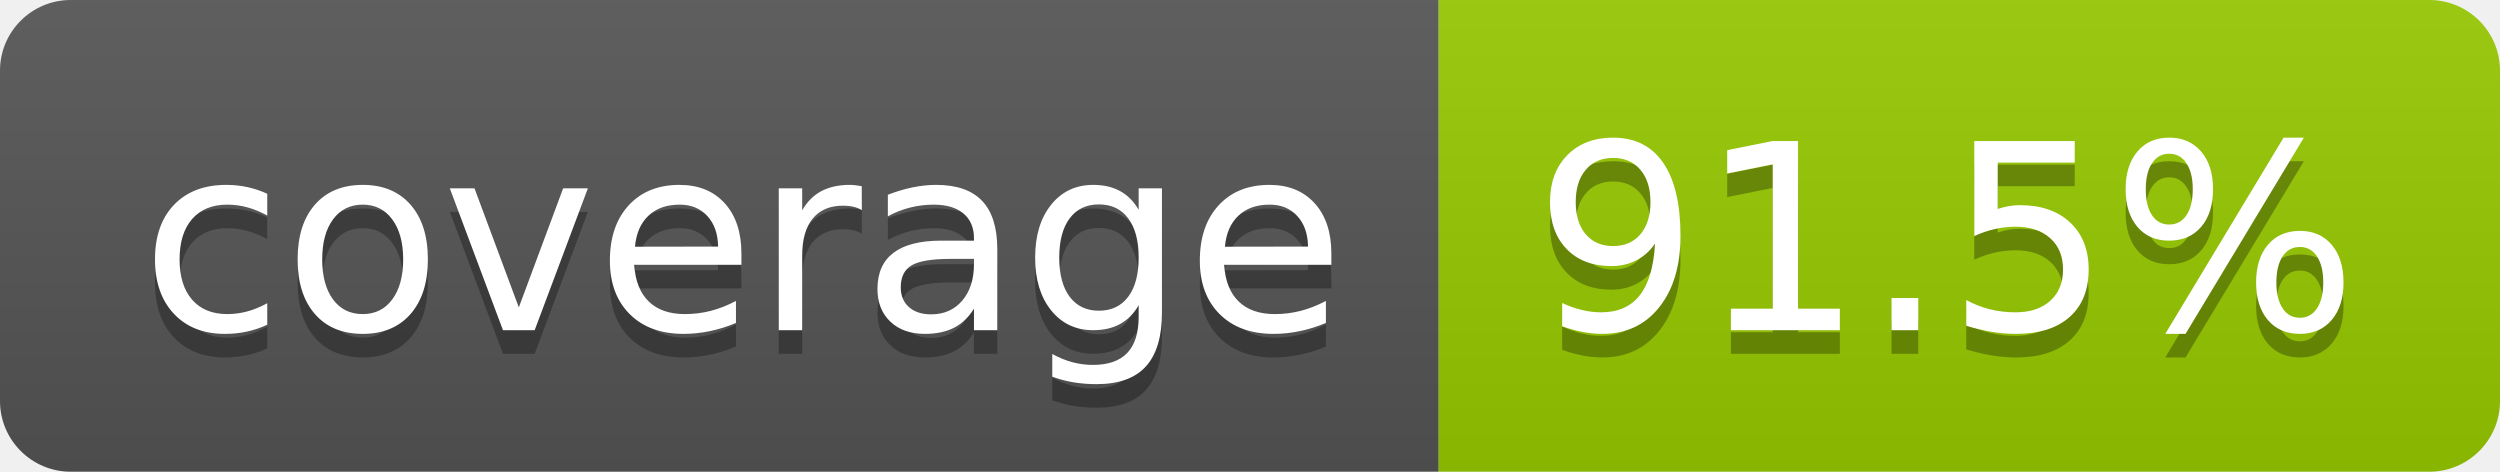
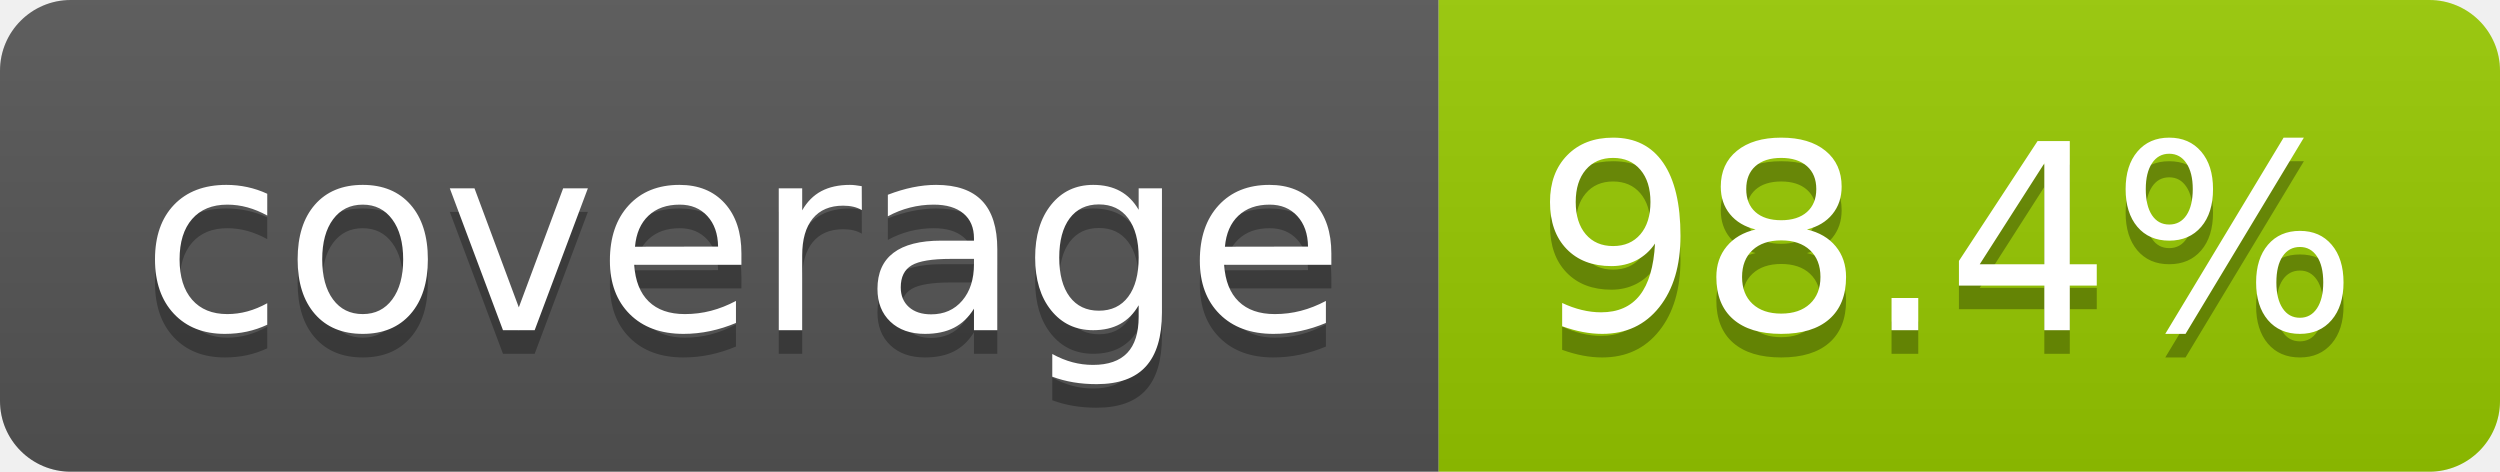
- <svg xmlns="http://www.w3.org/2000/svg" width="106" height="20" role="img" aria-label="coverage: 91.5%">
+ <svg xmlns="http://www.w3.org/2000/svg" width="106" height="20" role="img" aria-label="coverage: 98.4%">
  <linearGradient id="s" x2="0" y2="100%">
    <stop offset="0" stop-color="#bbb" stop-opacity=".1" />
    <stop offset="1" stop-opacity=".1" />
  </linearGradient>
  <clipPath id="r">
    <rect width="106" height="20" rx="3" fill="#fff" />
  </clipPath>
  <g clip-path="url(#r)">
    <rect width="61" height="20" fill="#555" />
    <rect x="61" width="45" height="20" fill="#97ca00" />
    <rect width="106" height="20" fill="url(#s)" />
  </g>
  <g fill="#fff" text-anchor="middle" font-family="Verdana,Geneva,DejaVu Sans,sans-serif" text-rendering="geometricPrecision" font-size="110">
    <text aria-hidden="true" x="315" y="150" fill="#010101" fill-opacity=".3" transform="scale(.1)" textLength="510">coverage</text>
    <text x="315" y="140" transform="scale(.1)" fill="#fff" textLength="510">coverage</text>
-     <text aria-hidden="true" x="825" y="150" fill="#010101" fill-opacity=".3" transform="scale(.1)" textLength="350">91.5%</text>
-     <text x="825" y="140" transform="scale(.1)" fill="#fff" textLength="350">91.5%</text>
+     <text aria-hidden="true" x="825" y="150" fill="#010101" fill-opacity=".3" transform="scale(.1)" textLength="350">98.4%</text>
+     <text x="825" y="140" transform="scale(.1)" fill="#fff" textLength="350">98.4%</text>
  </g>
</svg>
